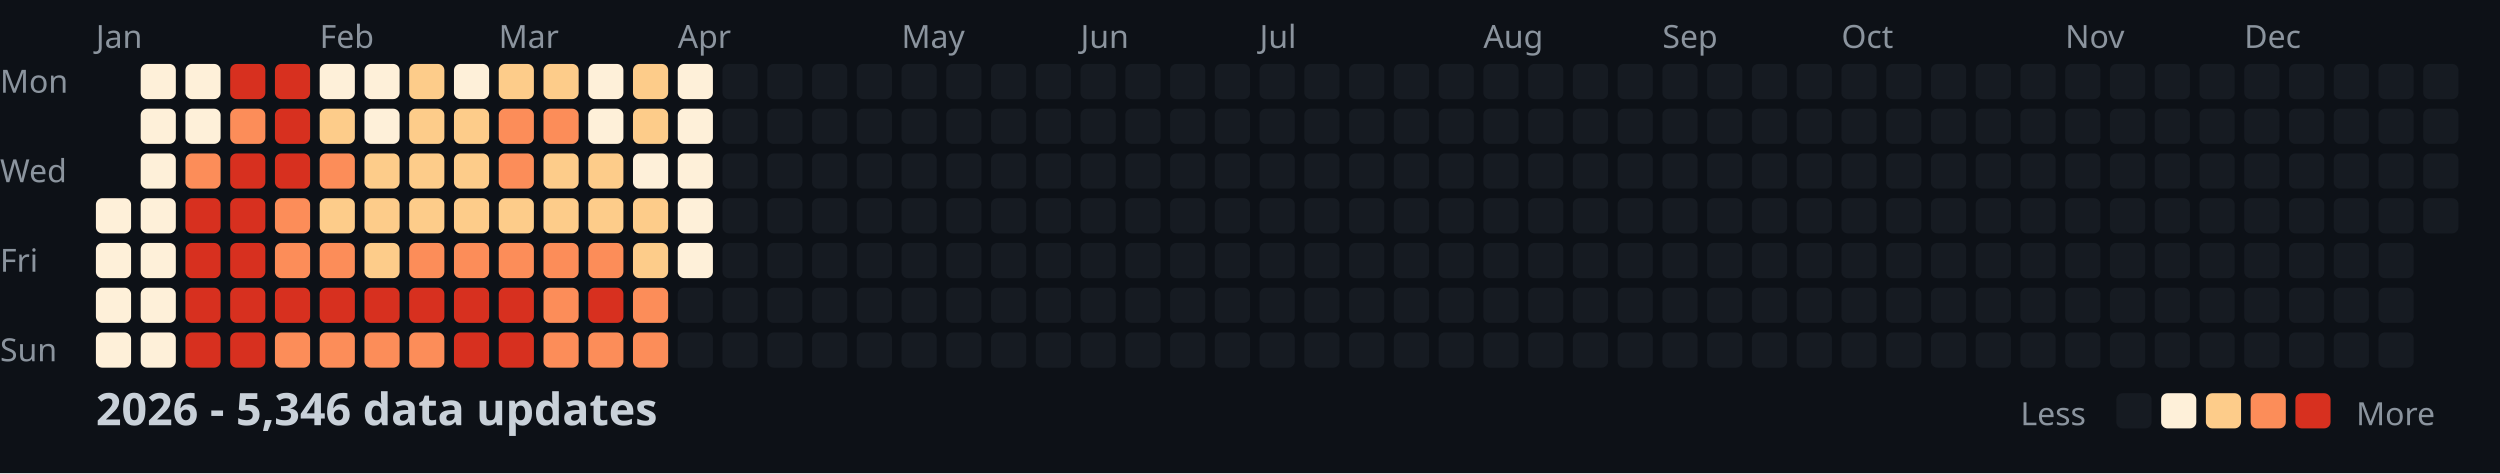
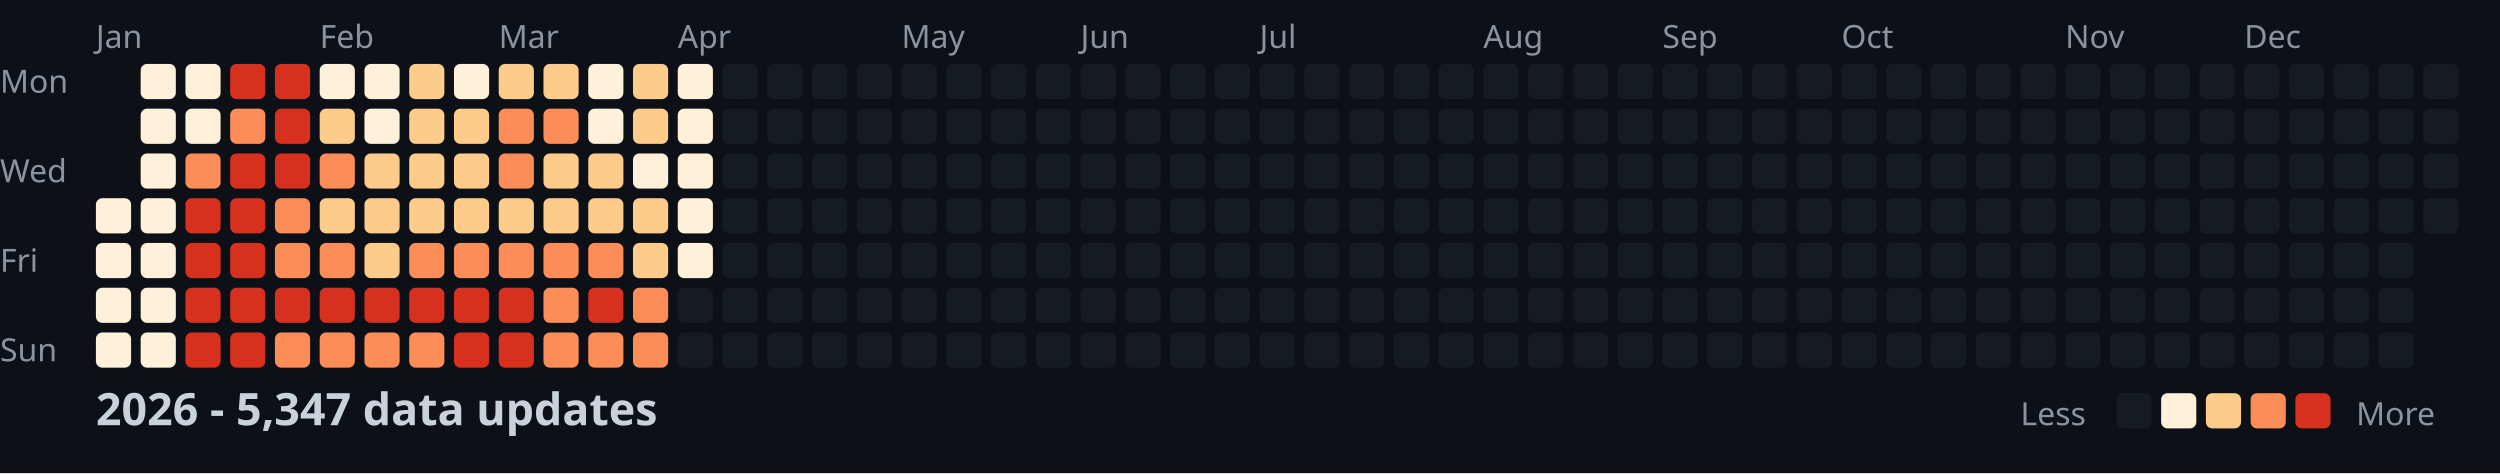
<svg xmlns="http://www.w3.org/2000/svg" width="782" height="148">
  <style>
    .month { font: 10px sans-serif; fill: #8b949e; }
    .day { font: 10px sans-serif; fill: #8b949e; }
    .title { font: bold 14px sans-serif; fill: #c9d1d9; }
    .legend { font: 10px sans-serif; fill: #8b949e; }
  </style>
  <rect width="100%" height="100%" fill="#0d1117" />
  <text x="0" y="29" class="day">Mon</text>
  <text x="0" y="57" class="day">Wed</text>
  <text x="0" y="85" class="day">Fri</text>
  <text x="0" y="113" class="day">Sun</text>
  <text x="30" y="15" class="month">Jan</text>
  <text x="100" y="15" class="month">Feb</text>
  <text x="156" y="15" class="month">Mar</text>
  <text x="212" y="15" class="month">Apr</text>
  <text x="282" y="15" class="month">May</text>
  <text x="338" y="15" class="month">Jun</text>
  <text x="394" y="15" class="month">Jul</text>
  <text x="464" y="15" class="month">Aug</text>
  <text x="520" y="15" class="month">Sep</text>
  <text x="576" y="15" class="month">Oct</text>
  <text x="646" y="15" class="month">Nov</text>
  <text x="702" y="15" class="month">Dec</text>
  <rect x="30" y="62" width="11" height="11" fill="#fef0d9" rx="2" />
  <rect x="30" y="76" width="11" height="11" fill="#fef0d9" rx="2" />
  <rect x="30" y="90" width="11" height="11" fill="#fef0d9" rx="2" />
  <rect x="30" y="104" width="11" height="11" fill="#fef0d9" rx="2" />
  <rect x="44" y="20" width="11" height="11" fill="#fef0d9" rx="2" />
  <rect x="44" y="34" width="11" height="11" fill="#fef0d9" rx="2" />
  <rect x="44" y="48" width="11" height="11" fill="#fef0d9" rx="2" />
  <rect x="44" y="62" width="11" height="11" fill="#fef0d9" rx="2" />
  <rect x="44" y="76" width="11" height="11" fill="#fef0d9" rx="2" />
  <rect x="44" y="90" width="11" height="11" fill="#fef0d9" rx="2" />
  <rect x="44" y="104" width="11" height="11" fill="#fef0d9" rx="2" />
  <rect x="58" y="20" width="11" height="11" fill="#fef0d9" rx="2" />
  <rect x="58" y="34" width="11" height="11" fill="#fef0d9" rx="2" />
  <rect x="58" y="48" width="11" height="11" fill="#fc8d59" rx="2" />
  <rect x="58" y="62" width="11" height="11" fill="#d7301f" rx="2" />
  <rect x="58" y="76" width="11" height="11" fill="#d7301f" rx="2" />
  <rect x="58" y="90" width="11" height="11" fill="#d7301f" rx="2" />
  <rect x="58" y="104" width="11" height="11" fill="#d7301f" rx="2" />
  <rect x="72" y="20" width="11" height="11" fill="#d7301f" rx="2" />
  <rect x="72" y="34" width="11" height="11" fill="#fc8d59" rx="2" />
  <rect x="72" y="48" width="11" height="11" fill="#d7301f" rx="2" />
  <rect x="72" y="62" width="11" height="11" fill="#d7301f" rx="2" />
  <rect x="72" y="76" width="11" height="11" fill="#d7301f" rx="2" />
  <rect x="72" y="90" width="11" height="11" fill="#d7301f" rx="2" />
  <rect x="72" y="104" width="11" height="11" fill="#d7301f" rx="2" />
  <rect x="86" y="20" width="11" height="11" fill="#d7301f" rx="2" />
  <rect x="86" y="34" width="11" height="11" fill="#d7301f" rx="2" />
  <rect x="86" y="48" width="11" height="11" fill="#d7301f" rx="2" />
  <rect x="86" y="62" width="11" height="11" fill="#fc8d59" rx="2" />
  <rect x="86" y="76" width="11" height="11" fill="#fc8d59" rx="2" />
  <rect x="86" y="90" width="11" height="11" fill="#d7301f" rx="2" />
  <rect x="86" y="104" width="11" height="11" fill="#fc8d59" rx="2" />
  <rect x="100" y="20" width="11" height="11" fill="#fef0d9" rx="2" />
  <rect x="100" y="34" width="11" height="11" fill="#fdcc8a" rx="2" />
  <rect x="100" y="48" width="11" height="11" fill="#fc8d59" rx="2" />
  <rect x="100" y="62" width="11" height="11" fill="#fdcc8a" rx="2" />
  <rect x="100" y="76" width="11" height="11" fill="#fc8d59" rx="2" />
  <rect x="100" y="90" width="11" height="11" fill="#d7301f" rx="2" />
  <rect x="100" y="104" width="11" height="11" fill="#fc8d59" rx="2" />
  <rect x="114" y="20" width="11" height="11" fill="#fef0d9" rx="2" />
  <rect x="114" y="34" width="11" height="11" fill="#fef0d9" rx="2" />
  <rect x="114" y="48" width="11" height="11" fill="#fdcc8a" rx="2" />
  <rect x="114" y="62" width="11" height="11" fill="#fdcc8a" rx="2" />
  <rect x="114" y="76" width="11" height="11" fill="#fdcc8a" rx="2" />
  <rect x="114" y="90" width="11" height="11" fill="#d7301f" rx="2" />
  <rect x="114" y="104" width="11" height="11" fill="#fc8d59" rx="2" />
  <rect x="128" y="20" width="11" height="11" fill="#fdcc8a" rx="2" />
  <rect x="128" y="34" width="11" height="11" fill="#fdcc8a" rx="2" />
  <rect x="128" y="48" width="11" height="11" fill="#fdcc8a" rx="2" />
  <rect x="128" y="62" width="11" height="11" fill="#fdcc8a" rx="2" />
  <rect x="128" y="76" width="11" height="11" fill="#fc8d59" rx="2" />
  <rect x="128" y="90" width="11" height="11" fill="#d7301f" rx="2" />
  <rect x="128" y="104" width="11" height="11" fill="#fc8d59" rx="2" />
  <rect x="142" y="20" width="11" height="11" fill="#fef0d9" rx="2" />
  <rect x="142" y="34" width="11" height="11" fill="#fdcc8a" rx="2" />
  <rect x="142" y="48" width="11" height="11" fill="#fdcc8a" rx="2" />
  <rect x="142" y="62" width="11" height="11" fill="#fdcc8a" rx="2" />
  <rect x="142" y="76" width="11" height="11" fill="#fc8d59" rx="2" />
  <rect x="142" y="90" width="11" height="11" fill="#d7301f" rx="2" />
  <rect x="142" y="104" width="11" height="11" fill="#d7301f" rx="2" />
  <rect x="156" y="20" width="11" height="11" fill="#fdcc8a" rx="2" />
  <rect x="156" y="34" width="11" height="11" fill="#fc8d59" rx="2" />
  <rect x="156" y="48" width="11" height="11" fill="#fc8d59" rx="2" />
  <rect x="156" y="62" width="11" height="11" fill="#fdcc8a" rx="2" />
  <rect x="156" y="76" width="11" height="11" fill="#fc8d59" rx="2" />
  <rect x="156" y="90" width="11" height="11" fill="#d7301f" rx="2" />
  <rect x="156" y="104" width="11" height="11" fill="#d7301f" rx="2" />
  <rect x="170" y="20" width="11" height="11" fill="#fdcc8a" rx="2" />
  <rect x="170" y="34" width="11" height="11" fill="#fc8d59" rx="2" />
  <rect x="170" y="48" width="11" height="11" fill="#fdcc8a" rx="2" />
  <rect x="170" y="62" width="11" height="11" fill="#fdcc8a" rx="2" />
  <rect x="170" y="76" width="11" height="11" fill="#fc8d59" rx="2" />
  <rect x="170" y="90" width="11" height="11" fill="#fc8d59" rx="2" />
  <rect x="170" y="104" width="11" height="11" fill="#fc8d59" rx="2" />
  <rect x="184" y="20" width="11" height="11" fill="#fef0d9" rx="2" />
  <rect x="184" y="34" width="11" height="11" fill="#fef0d9" rx="2" />
  <rect x="184" y="48" width="11" height="11" fill="#fdcc8a" rx="2" />
  <rect x="184" y="62" width="11" height="11" fill="#fdcc8a" rx="2" />
  <rect x="184" y="76" width="11" height="11" fill="#fc8d59" rx="2" />
  <rect x="184" y="90" width="11" height="11" fill="#d7301f" rx="2" />
  <rect x="184" y="104" width="11" height="11" fill="#fc8d59" rx="2" />
  <rect x="198" y="20" width="11" height="11" fill="#fdcc8a" rx="2" />
  <rect x="198" y="34" width="11" height="11" fill="#fdcc8a" rx="2" />
  <rect x="198" y="48" width="11" height="11" fill="#fef0d9" rx="2" />
  <rect x="198" y="62" width="11" height="11" fill="#fdcc8a" rx="2" />
  <rect x="198" y="76" width="11" height="11" fill="#fdcc8a" rx="2" />
  <rect x="198" y="90" width="11" height="11" fill="#fc8d59" rx="2" />
  <rect x="198" y="104" width="11" height="11" fill="#fc8d59" rx="2" />
  <rect x="212" y="20" width="11" height="11" fill="#fef0d9" rx="2" />
  <rect x="212" y="34" width="11" height="11" fill="#fef0d9" rx="2" />
  <rect x="212" y="48" width="11" height="11" fill="#fef0d9" rx="2" />
  <rect x="212" y="62" width="11" height="11" fill="#fef0d9" rx="2" />
  <rect x="212" y="76" width="11" height="11" fill="#fef0d9" rx="2" />
  <rect x="212" y="90" width="11" height="11" fill="#161b22" rx="2" />
  <rect x="212" y="104" width="11" height="11" fill="#161b22" rx="2" />
  <rect x="226" y="20" width="11" height="11" fill="#161b22" rx="2" />
  <rect x="226" y="34" width="11" height="11" fill="#161b22" rx="2" />
  <rect x="226" y="48" width="11" height="11" fill="#161b22" rx="2" />
  <rect x="226" y="62" width="11" height="11" fill="#161b22" rx="2" />
  <rect x="226" y="76" width="11" height="11" fill="#161b22" rx="2" />
  <rect x="226" y="90" width="11" height="11" fill="#161b22" rx="2" />
  <rect x="226" y="104" width="11" height="11" fill="#161b22" rx="2" />
  <rect x="240" y="20" width="11" height="11" fill="#161b22" rx="2" />
  <rect x="240" y="34" width="11" height="11" fill="#161b22" rx="2" />
  <rect x="240" y="48" width="11" height="11" fill="#161b22" rx="2" />
  <rect x="240" y="62" width="11" height="11" fill="#161b22" rx="2" />
  <rect x="240" y="76" width="11" height="11" fill="#161b22" rx="2" />
  <rect x="240" y="90" width="11" height="11" fill="#161b22" rx="2" />
  <rect x="240" y="104" width="11" height="11" fill="#161b22" rx="2" />
  <rect x="254" y="20" width="11" height="11" fill="#161b22" rx="2" />
  <rect x="254" y="34" width="11" height="11" fill="#161b22" rx="2" />
  <rect x="254" y="48" width="11" height="11" fill="#161b22" rx="2" />
  <rect x="254" y="62" width="11" height="11" fill="#161b22" rx="2" />
  <rect x="254" y="76" width="11" height="11" fill="#161b22" rx="2" />
  <rect x="254" y="90" width="11" height="11" fill="#161b22" rx="2" />
  <rect x="254" y="104" width="11" height="11" fill="#161b22" rx="2" />
  <rect x="268" y="20" width="11" height="11" fill="#161b22" rx="2" />
  <rect x="268" y="34" width="11" height="11" fill="#161b22" rx="2" />
  <rect x="268" y="48" width="11" height="11" fill="#161b22" rx="2" />
  <rect x="268" y="62" width="11" height="11" fill="#161b22" rx="2" />
  <rect x="268" y="76" width="11" height="11" fill="#161b22" rx="2" />
  <rect x="268" y="90" width="11" height="11" fill="#161b22" rx="2" />
  <rect x="268" y="104" width="11" height="11" fill="#161b22" rx="2" />
  <rect x="282" y="20" width="11" height="11" fill="#161b22" rx="2" />
  <rect x="282" y="34" width="11" height="11" fill="#161b22" rx="2" />
  <rect x="282" y="48" width="11" height="11" fill="#161b22" rx="2" />
  <rect x="282" y="62" width="11" height="11" fill="#161b22" rx="2" />
  <rect x="282" y="76" width="11" height="11" fill="#161b22" rx="2" />
  <rect x="282" y="90" width="11" height="11" fill="#161b22" rx="2" />
  <rect x="282" y="104" width="11" height="11" fill="#161b22" rx="2" />
  <rect x="296" y="20" width="11" height="11" fill="#161b22" rx="2" />
  <rect x="296" y="34" width="11" height="11" fill="#161b22" rx="2" />
  <rect x="296" y="48" width="11" height="11" fill="#161b22" rx="2" />
  <rect x="296" y="62" width="11" height="11" fill="#161b22" rx="2" />
  <rect x="296" y="76" width="11" height="11" fill="#161b22" rx="2" />
  <rect x="296" y="90" width="11" height="11" fill="#161b22" rx="2" />
  <rect x="296" y="104" width="11" height="11" fill="#161b22" rx="2" />
  <rect x="310" y="20" width="11" height="11" fill="#161b22" rx="2" />
  <rect x="310" y="34" width="11" height="11" fill="#161b22" rx="2" />
  <rect x="310" y="48" width="11" height="11" fill="#161b22" rx="2" />
  <rect x="310" y="62" width="11" height="11" fill="#161b22" rx="2" />
  <rect x="310" y="76" width="11" height="11" fill="#161b22" rx="2" />
  <rect x="310" y="90" width="11" height="11" fill="#161b22" rx="2" />
  <rect x="310" y="104" width="11" height="11" fill="#161b22" rx="2" />
  <rect x="324" y="20" width="11" height="11" fill="#161b22" rx="2" />
  <rect x="324" y="34" width="11" height="11" fill="#161b22" rx="2" />
  <rect x="324" y="48" width="11" height="11" fill="#161b22" rx="2" />
  <rect x="324" y="62" width="11" height="11" fill="#161b22" rx="2" />
  <rect x="324" y="76" width="11" height="11" fill="#161b22" rx="2" />
  <rect x="324" y="90" width="11" height="11" fill="#161b22" rx="2" />
  <rect x="324" y="104" width="11" height="11" fill="#161b22" rx="2" />
  <rect x="338" y="20" width="11" height="11" fill="#161b22" rx="2" />
  <rect x="338" y="34" width="11" height="11" fill="#161b22" rx="2" />
  <rect x="338" y="48" width="11" height="11" fill="#161b22" rx="2" />
  <rect x="338" y="62" width="11" height="11" fill="#161b22" rx="2" />
  <rect x="338" y="76" width="11" height="11" fill="#161b22" rx="2" />
  <rect x="338" y="90" width="11" height="11" fill="#161b22" rx="2" />
  <rect x="338" y="104" width="11" height="11" fill="#161b22" rx="2" />
  <rect x="352" y="20" width="11" height="11" fill="#161b22" rx="2" />
  <rect x="352" y="34" width="11" height="11" fill="#161b22" rx="2" />
  <rect x="352" y="48" width="11" height="11" fill="#161b22" rx="2" />
  <rect x="352" y="62" width="11" height="11" fill="#161b22" rx="2" />
  <rect x="352" y="76" width="11" height="11" fill="#161b22" rx="2" />
  <rect x="352" y="90" width="11" height="11" fill="#161b22" rx="2" />
  <rect x="352" y="104" width="11" height="11" fill="#161b22" rx="2" />
  <rect x="366" y="20" width="11" height="11" fill="#161b22" rx="2" />
  <rect x="366" y="34" width="11" height="11" fill="#161b22" rx="2" />
  <rect x="366" y="48" width="11" height="11" fill="#161b22" rx="2" />
  <rect x="366" y="62" width="11" height="11" fill="#161b22" rx="2" />
  <rect x="366" y="76" width="11" height="11" fill="#161b22" rx="2" />
  <rect x="366" y="90" width="11" height="11" fill="#161b22" rx="2" />
  <rect x="366" y="104" width="11" height="11" fill="#161b22" rx="2" />
  <rect x="380" y="20" width="11" height="11" fill="#161b22" rx="2" />
  <rect x="380" y="34" width="11" height="11" fill="#161b22" rx="2" />
  <rect x="380" y="48" width="11" height="11" fill="#161b22" rx="2" />
  <rect x="380" y="62" width="11" height="11" fill="#161b22" rx="2" />
  <rect x="380" y="76" width="11" height="11" fill="#161b22" rx="2" />
  <rect x="380" y="90" width="11" height="11" fill="#161b22" rx="2" />
  <rect x="380" y="104" width="11" height="11" fill="#161b22" rx="2" />
  <rect x="394" y="20" width="11" height="11" fill="#161b22" rx="2" />
  <rect x="394" y="34" width="11" height="11" fill="#161b22" rx="2" />
  <rect x="394" y="48" width="11" height="11" fill="#161b22" rx="2" />
  <rect x="394" y="62" width="11" height="11" fill="#161b22" rx="2" />
  <rect x="394" y="76" width="11" height="11" fill="#161b22" rx="2" />
  <rect x="394" y="90" width="11" height="11" fill="#161b22" rx="2" />
  <rect x="394" y="104" width="11" height="11" fill="#161b22" rx="2" />
  <rect x="408" y="20" width="11" height="11" fill="#161b22" rx="2" />
  <rect x="408" y="34" width="11" height="11" fill="#161b22" rx="2" />
  <rect x="408" y="48" width="11" height="11" fill="#161b22" rx="2" />
  <rect x="408" y="62" width="11" height="11" fill="#161b22" rx="2" />
  <rect x="408" y="76" width="11" height="11" fill="#161b22" rx="2" />
  <rect x="408" y="90" width="11" height="11" fill="#161b22" rx="2" />
  <rect x="408" y="104" width="11" height="11" fill="#161b22" rx="2" />
  <rect x="422" y="20" width="11" height="11" fill="#161b22" rx="2" />
  <rect x="422" y="34" width="11" height="11" fill="#161b22" rx="2" />
  <rect x="422" y="48" width="11" height="11" fill="#161b22" rx="2" />
  <rect x="422" y="62" width="11" height="11" fill="#161b22" rx="2" />
  <rect x="422" y="76" width="11" height="11" fill="#161b22" rx="2" />
  <rect x="422" y="90" width="11" height="11" fill="#161b22" rx="2" />
  <rect x="422" y="104" width="11" height="11" fill="#161b22" rx="2" />
  <rect x="436" y="20" width="11" height="11" fill="#161b22" rx="2" />
  <rect x="436" y="34" width="11" height="11" fill="#161b22" rx="2" />
  <rect x="436" y="48" width="11" height="11" fill="#161b22" rx="2" />
  <rect x="436" y="62" width="11" height="11" fill="#161b22" rx="2" />
  <rect x="436" y="76" width="11" height="11" fill="#161b22" rx="2" />
  <rect x="436" y="90" width="11" height="11" fill="#161b22" rx="2" />
  <rect x="436" y="104" width="11" height="11" fill="#161b22" rx="2" />
  <rect x="450" y="20" width="11" height="11" fill="#161b22" rx="2" />
  <rect x="450" y="34" width="11" height="11" fill="#161b22" rx="2" />
  <rect x="450" y="48" width="11" height="11" fill="#161b22" rx="2" />
  <rect x="450" y="62" width="11" height="11" fill="#161b22" rx="2" />
  <rect x="450" y="76" width="11" height="11" fill="#161b22" rx="2" />
  <rect x="450" y="90" width="11" height="11" fill="#161b22" rx="2" />
  <rect x="450" y="104" width="11" height="11" fill="#161b22" rx="2" />
  <rect x="464" y="20" width="11" height="11" fill="#161b22" rx="2" />
  <rect x="464" y="34" width="11" height="11" fill="#161b22" rx="2" />
  <rect x="464" y="48" width="11" height="11" fill="#161b22" rx="2" />
  <rect x="464" y="62" width="11" height="11" fill="#161b22" rx="2" />
  <rect x="464" y="76" width="11" height="11" fill="#161b22" rx="2" />
  <rect x="464" y="90" width="11" height="11" fill="#161b22" rx="2" />
  <rect x="464" y="104" width="11" height="11" fill="#161b22" rx="2" />
  <rect x="478" y="20" width="11" height="11" fill="#161b22" rx="2" />
  <rect x="478" y="34" width="11" height="11" fill="#161b22" rx="2" />
  <rect x="478" y="48" width="11" height="11" fill="#161b22" rx="2" />
  <rect x="478" y="62" width="11" height="11" fill="#161b22" rx="2" />
  <rect x="478" y="76" width="11" height="11" fill="#161b22" rx="2" />
  <rect x="478" y="90" width="11" height="11" fill="#161b22" rx="2" />
  <rect x="478" y="104" width="11" height="11" fill="#161b22" rx="2" />
  <rect x="492" y="20" width="11" height="11" fill="#161b22" rx="2" />
  <rect x="492" y="34" width="11" height="11" fill="#161b22" rx="2" />
  <rect x="492" y="48" width="11" height="11" fill="#161b22" rx="2" />
  <rect x="492" y="62" width="11" height="11" fill="#161b22" rx="2" />
  <rect x="492" y="76" width="11" height="11" fill="#161b22" rx="2" />
  <rect x="492" y="90" width="11" height="11" fill="#161b22" rx="2" />
  <rect x="492" y="104" width="11" height="11" fill="#161b22" rx="2" />
  <rect x="506" y="20" width="11" height="11" fill="#161b22" rx="2" />
  <rect x="506" y="34" width="11" height="11" fill="#161b22" rx="2" />
  <rect x="506" y="48" width="11" height="11" fill="#161b22" rx="2" />
  <rect x="506" y="62" width="11" height="11" fill="#161b22" rx="2" />
  <rect x="506" y="76" width="11" height="11" fill="#161b22" rx="2" />
  <rect x="506" y="90" width="11" height="11" fill="#161b22" rx="2" />
  <rect x="506" y="104" width="11" height="11" fill="#161b22" rx="2" />
  <rect x="520" y="20" width="11" height="11" fill="#161b22" rx="2" />
  <rect x="520" y="34" width="11" height="11" fill="#161b22" rx="2" />
  <rect x="520" y="48" width="11" height="11" fill="#161b22" rx="2" />
  <rect x="520" y="62" width="11" height="11" fill="#161b22" rx="2" />
  <rect x="520" y="76" width="11" height="11" fill="#161b22" rx="2" />
  <rect x="520" y="90" width="11" height="11" fill="#161b22" rx="2" />
  <rect x="520" y="104" width="11" height="11" fill="#161b22" rx="2" />
  <rect x="534" y="20" width="11" height="11" fill="#161b22" rx="2" />
  <rect x="534" y="34" width="11" height="11" fill="#161b22" rx="2" />
  <rect x="534" y="48" width="11" height="11" fill="#161b22" rx="2" />
  <rect x="534" y="62" width="11" height="11" fill="#161b22" rx="2" />
  <rect x="534" y="76" width="11" height="11" fill="#161b22" rx="2" />
  <rect x="534" y="90" width="11" height="11" fill="#161b22" rx="2" />
  <rect x="534" y="104" width="11" height="11" fill="#161b22" rx="2" />
  <rect x="548" y="20" width="11" height="11" fill="#161b22" rx="2" />
  <rect x="548" y="34" width="11" height="11" fill="#161b22" rx="2" />
  <rect x="548" y="48" width="11" height="11" fill="#161b22" rx="2" />
  <rect x="548" y="62" width="11" height="11" fill="#161b22" rx="2" />
  <rect x="548" y="76" width="11" height="11" fill="#161b22" rx="2" />
  <rect x="548" y="90" width="11" height="11" fill="#161b22" rx="2" />
  <rect x="548" y="104" width="11" height="11" fill="#161b22" rx="2" />
  <rect x="562" y="20" width="11" height="11" fill="#161b22" rx="2" />
  <rect x="562" y="34" width="11" height="11" fill="#161b22" rx="2" />
  <rect x="562" y="48" width="11" height="11" fill="#161b22" rx="2" />
  <rect x="562" y="62" width="11" height="11" fill="#161b22" rx="2" />
  <rect x="562" y="76" width="11" height="11" fill="#161b22" rx="2" />
  <rect x="562" y="90" width="11" height="11" fill="#161b22" rx="2" />
  <rect x="562" y="104" width="11" height="11" fill="#161b22" rx="2" />
  <rect x="576" y="20" width="11" height="11" fill="#161b22" rx="2" />
  <rect x="576" y="34" width="11" height="11" fill="#161b22" rx="2" />
  <rect x="576" y="48" width="11" height="11" fill="#161b22" rx="2" />
  <rect x="576" y="62" width="11" height="11" fill="#161b22" rx="2" />
  <rect x="576" y="76" width="11" height="11" fill="#161b22" rx="2" />
  <rect x="576" y="90" width="11" height="11" fill="#161b22" rx="2" />
  <rect x="576" y="104" width="11" height="11" fill="#161b22" rx="2" />
  <rect x="590" y="20" width="11" height="11" fill="#161b22" rx="2" />
  <rect x="590" y="34" width="11" height="11" fill="#161b22" rx="2" />
  <rect x="590" y="48" width="11" height="11" fill="#161b22" rx="2" />
  <rect x="590" y="62" width="11" height="11" fill="#161b22" rx="2" />
  <rect x="590" y="76" width="11" height="11" fill="#161b22" rx="2" />
  <rect x="590" y="90" width="11" height="11" fill="#161b22" rx="2" />
  <rect x="590" y="104" width="11" height="11" fill="#161b22" rx="2" />
  <rect x="604" y="20" width="11" height="11" fill="#161b22" rx="2" />
  <rect x="604" y="34" width="11" height="11" fill="#161b22" rx="2" />
  <rect x="604" y="48" width="11" height="11" fill="#161b22" rx="2" />
  <rect x="604" y="62" width="11" height="11" fill="#161b22" rx="2" />
  <rect x="604" y="76" width="11" height="11" fill="#161b22" rx="2" />
  <rect x="604" y="90" width="11" height="11" fill="#161b22" rx="2" />
  <rect x="604" y="104" width="11" height="11" fill="#161b22" rx="2" />
  <rect x="618" y="20" width="11" height="11" fill="#161b22" rx="2" />
  <rect x="618" y="34" width="11" height="11" fill="#161b22" rx="2" />
  <rect x="618" y="48" width="11" height="11" fill="#161b22" rx="2" />
  <rect x="618" y="62" width="11" height="11" fill="#161b22" rx="2" />
  <rect x="618" y="76" width="11" height="11" fill="#161b22" rx="2" />
  <rect x="618" y="90" width="11" height="11" fill="#161b22" rx="2" />
  <rect x="618" y="104" width="11" height="11" fill="#161b22" rx="2" />
  <rect x="632" y="20" width="11" height="11" fill="#161b22" rx="2" />
  <rect x="632" y="34" width="11" height="11" fill="#161b22" rx="2" />
  <rect x="632" y="48" width="11" height="11" fill="#161b22" rx="2" />
  <rect x="632" y="62" width="11" height="11" fill="#161b22" rx="2" />
  <rect x="632" y="76" width="11" height="11" fill="#161b22" rx="2" />
  <rect x="632" y="90" width="11" height="11" fill="#161b22" rx="2" />
  <rect x="632" y="104" width="11" height="11" fill="#161b22" rx="2" />
  <rect x="646" y="20" width="11" height="11" fill="#161b22" rx="2" />
  <rect x="646" y="34" width="11" height="11" fill="#161b22" rx="2" />
  <rect x="646" y="48" width="11" height="11" fill="#161b22" rx="2" />
  <rect x="646" y="62" width="11" height="11" fill="#161b22" rx="2" />
  <rect x="646" y="76" width="11" height="11" fill="#161b22" rx="2" />
  <rect x="646" y="90" width="11" height="11" fill="#161b22" rx="2" />
  <rect x="646" y="104" width="11" height="11" fill="#161b22" rx="2" />
  <rect x="660" y="20" width="11" height="11" fill="#161b22" rx="2" />
  <rect x="660" y="34" width="11" height="11" fill="#161b22" rx="2" />
  <rect x="660" y="48" width="11" height="11" fill="#161b22" rx="2" />
  <rect x="660" y="62" width="11" height="11" fill="#161b22" rx="2" />
  <rect x="660" y="76" width="11" height="11" fill="#161b22" rx="2" />
  <rect x="660" y="90" width="11" height="11" fill="#161b22" rx="2" />
  <rect x="660" y="104" width="11" height="11" fill="#161b22" rx="2" />
  <rect x="674" y="20" width="11" height="11" fill="#161b22" rx="2" />
  <rect x="674" y="34" width="11" height="11" fill="#161b22" rx="2" />
  <rect x="674" y="48" width="11" height="11" fill="#161b22" rx="2" />
  <rect x="674" y="62" width="11" height="11" fill="#161b22" rx="2" />
  <rect x="674" y="76" width="11" height="11" fill="#161b22" rx="2" />
  <rect x="674" y="90" width="11" height="11" fill="#161b22" rx="2" />
  <rect x="674" y="104" width="11" height="11" fill="#161b22" rx="2" />
  <rect x="688" y="20" width="11" height="11" fill="#161b22" rx="2" />
  <rect x="688" y="34" width="11" height="11" fill="#161b22" rx="2" />
  <rect x="688" y="48" width="11" height="11" fill="#161b22" rx="2" />
  <rect x="688" y="62" width="11" height="11" fill="#161b22" rx="2" />
  <rect x="688" y="76" width="11" height="11" fill="#161b22" rx="2" />
  <rect x="688" y="90" width="11" height="11" fill="#161b22" rx="2" />
  <rect x="688" y="104" width="11" height="11" fill="#161b22" rx="2" />
  <rect x="702" y="20" width="11" height="11" fill="#161b22" rx="2" />
  <rect x="702" y="34" width="11" height="11" fill="#161b22" rx="2" />
  <rect x="702" y="48" width="11" height="11" fill="#161b22" rx="2" />
  <rect x="702" y="62" width="11" height="11" fill="#161b22" rx="2" />
  <rect x="702" y="76" width="11" height="11" fill="#161b22" rx="2" />
  <rect x="702" y="90" width="11" height="11" fill="#161b22" rx="2" />
  <rect x="702" y="104" width="11" height="11" fill="#161b22" rx="2" />
  <rect x="716" y="20" width="11" height="11" fill="#161b22" rx="2" />
  <rect x="716" y="34" width="11" height="11" fill="#161b22" rx="2" />
  <rect x="716" y="48" width="11" height="11" fill="#161b22" rx="2" />
  <rect x="716" y="62" width="11" height="11" fill="#161b22" rx="2" />
  <rect x="716" y="76" width="11" height="11" fill="#161b22" rx="2" />
  <rect x="716" y="90" width="11" height="11" fill="#161b22" rx="2" />
  <rect x="716" y="104" width="11" height="11" fill="#161b22" rx="2" />
  <rect x="730" y="20" width="11" height="11" fill="#161b22" rx="2" />
  <rect x="730" y="34" width="11" height="11" fill="#161b22" rx="2" />
  <rect x="730" y="48" width="11" height="11" fill="#161b22" rx="2" />
  <rect x="730" y="62" width="11" height="11" fill="#161b22" rx="2" />
  <rect x="730" y="76" width="11" height="11" fill="#161b22" rx="2" />
  <rect x="730" y="90" width="11" height="11" fill="#161b22" rx="2" />
  <rect x="730" y="104" width="11" height="11" fill="#161b22" rx="2" />
  <rect x="744" y="20" width="11" height="11" fill="#161b22" rx="2" />
  <rect x="744" y="34" width="11" height="11" fill="#161b22" rx="2" />
  <rect x="744" y="48" width="11" height="11" fill="#161b22" rx="2" />
  <rect x="744" y="62" width="11" height="11" fill="#161b22" rx="2" />
  <rect x="744" y="76" width="11" height="11" fill="#161b22" rx="2" />
  <rect x="744" y="90" width="11" height="11" fill="#161b22" rx="2" />
  <rect x="744" y="104" width="11" height="11" fill="#161b22" rx="2" />
  <rect x="758" y="20" width="11" height="11" fill="#161b22" rx="2" />
  <rect x="758" y="34" width="11" height="11" fill="#161b22" rx="2" />
  <rect x="758" y="48" width="11" height="11" fill="#161b22" rx="2" />
  <rect x="758" y="62" width="11" height="11" fill="#161b22" rx="2" />
-   <text x="30" y="133" class="title">2026 - 5,346 data updates</text>
+   <text x="30" y="133" class="title">2026 - 5,347 data updates</text>
  <text x="632" y="133" class="legend">Less</text>
  <rect x="662" y="123" width="11" height="11" fill="#161b22" rx="2" />
  <rect x="676" y="123" width="11" height="11" fill="#fef0d9" rx="2" />
  <rect x="690" y="123" width="11" height="11" fill="#fdcc8a" rx="2" />
  <rect x="704" y="123" width="11" height="11" fill="#fc8d59" rx="2" />
  <rect x="718" y="123" width="11" height="11" fill="#d7301f" rx="2" />
  <text x="737" y="133" class="legend">More</text>
</svg>
